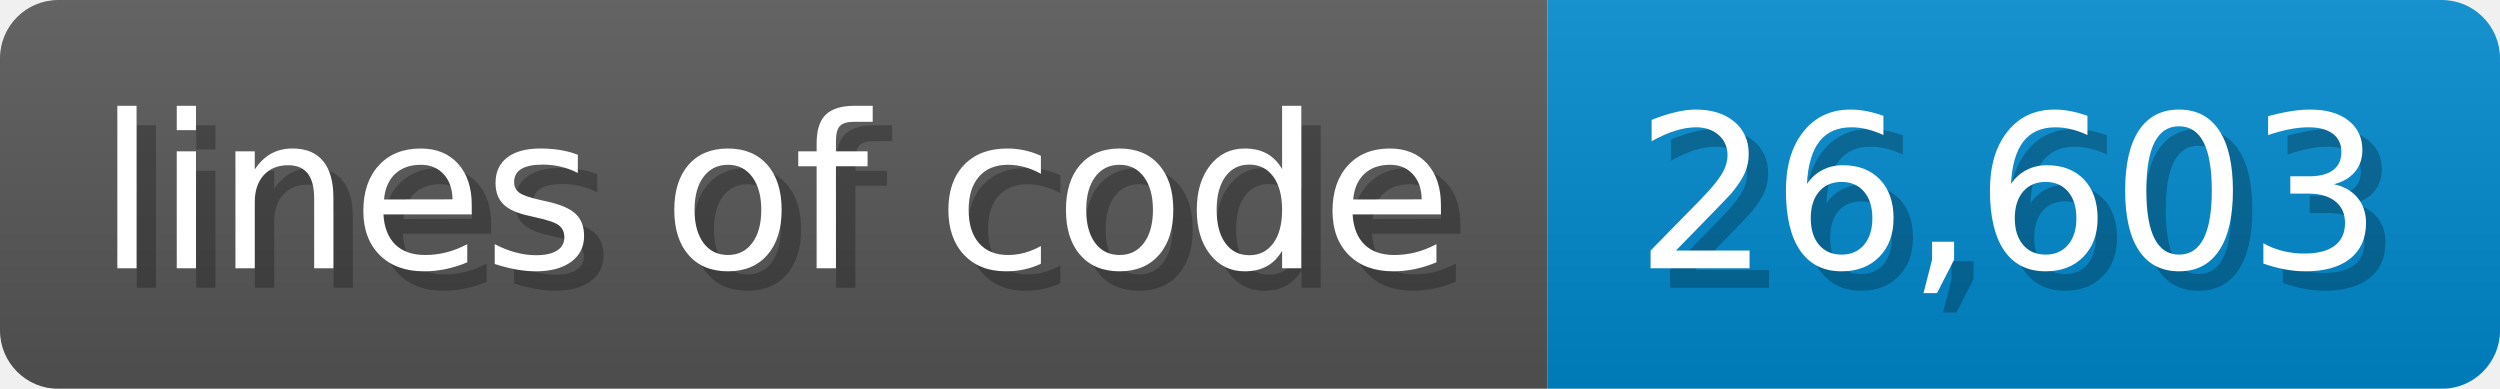
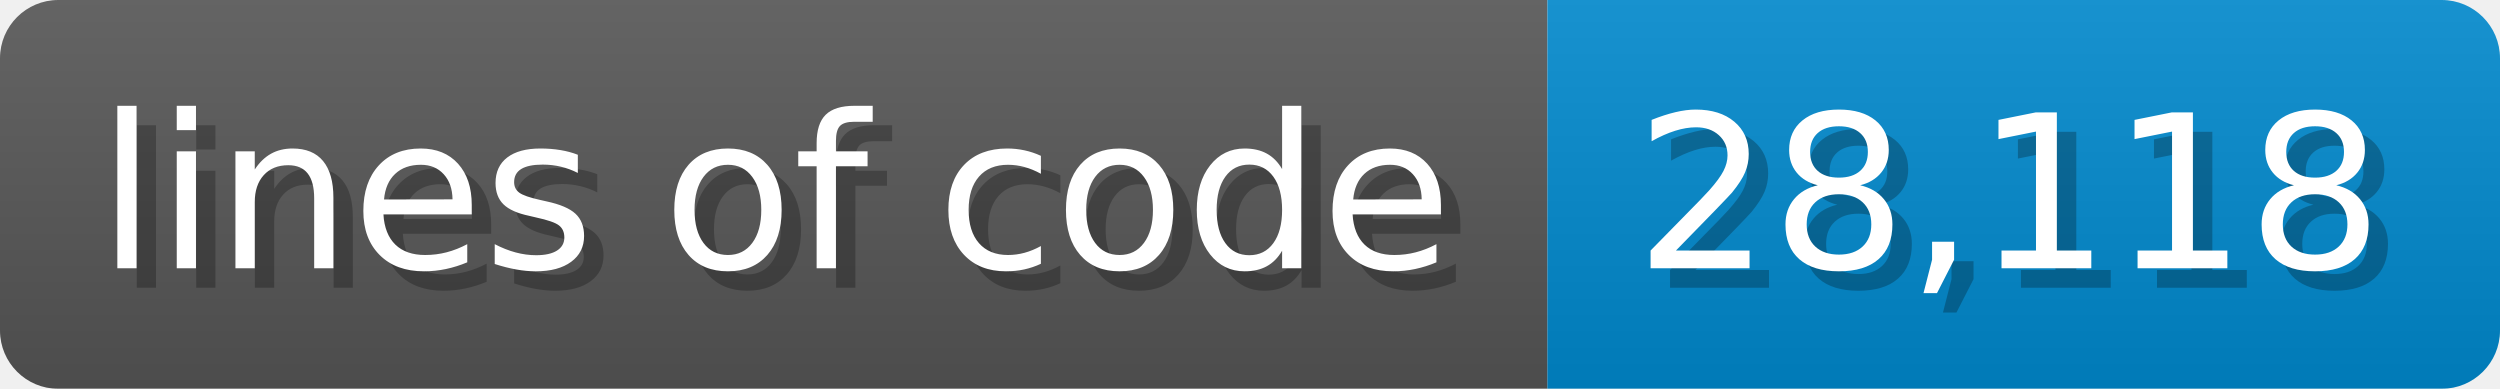
- <svg xmlns="http://www.w3.org/2000/svg" width="128.6" height="20" viewBox="0 0 1286 200" role="img" aria-label="lines of code: 26,603">
-   <linearGradient id="gASdD" x2="0" y2="100%">
+ <svg xmlns="http://www.w3.org/2000/svg" width="128.6" height="20" viewBox="0 0 1286 200" role="img" aria-label="lines of code: 28,118">
+   <linearGradient id="EODqN" x2="0" y2="100%">
    <stop offset="0" stop-opacity=".1" stop-color="#EEE" />
    <stop offset="1" stop-opacity=".1" />
  </linearGradient>
-   <mask id="NtuGr">
+   <mask id="RYQnm">
    <rect width="1286" height="200" rx="30" fill="#FFF" />
  </mask>
-   <g mask="url(#NtuGr)">
+   <g mask="url(#RYQnm)">
    <rect width="796" height="200" fill="#555" />
    <rect width="490" height="200" fill="#08C" x="796" />
-     <rect width="1286" height="200" fill="url(#gASdD)" />
+     <rect width="1286" height="200" fill="url(#EODqN)" />
  </g>
  <g aria-hidden="true" fill="#fff" text-anchor="start" font-family="Verdana,DejaVu Sans,sans-serif" font-size="110">
    <text x="60" y="148" textLength="696" fill="#000" opacity="0.25">lines of code</text>
    <text x="50" y="138" textLength="696">lines of code</text>
-     <text x="851" y="148" textLength="390" fill="#000" opacity="0.25">26,603</text>
-     <text x="841" y="138" textLength="390">26,603</text>
+     <text x="851" y="148" textLength="390" fill="#000" opacity="0.25">28,118</text>
+     <text x="841" y="138" textLength="390">28,118</text>
  </g>
</svg>
